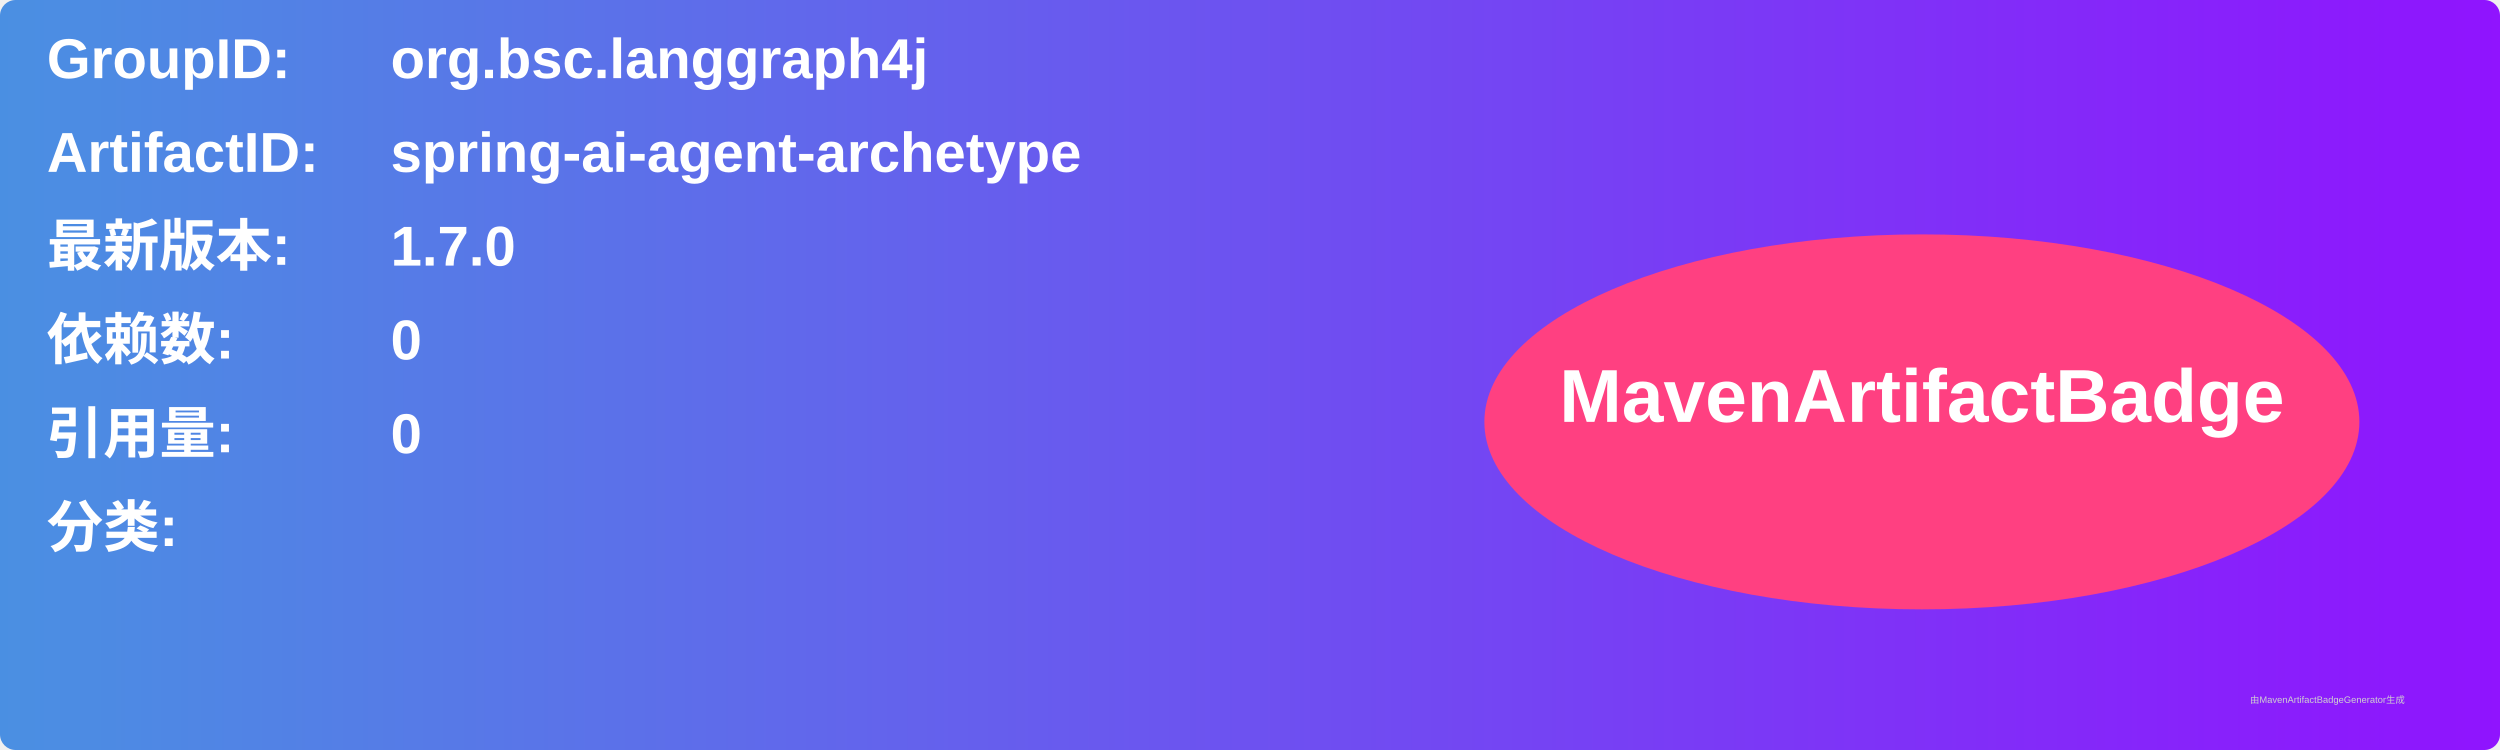
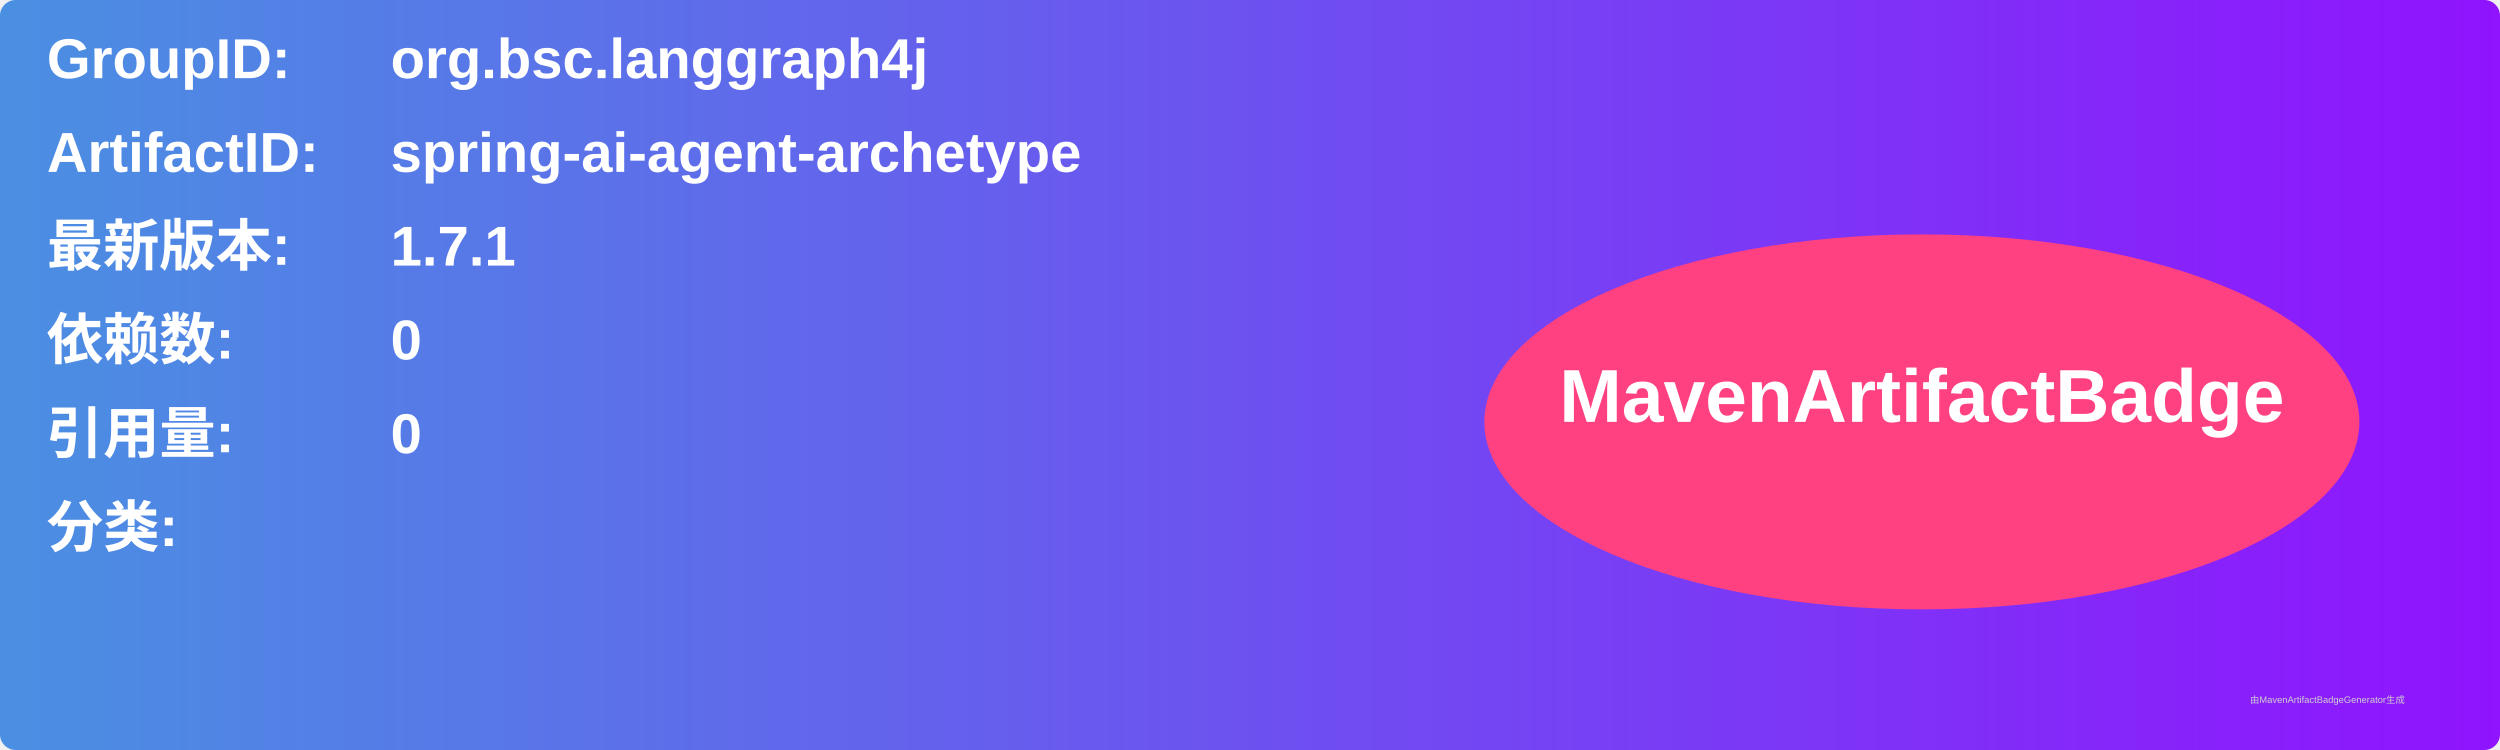
<svg xmlns="http://www.w3.org/2000/svg" width="800" height="240" viewBox="0 0 800 240">
  <linearGradient id="grad" x1="0%" y1="0%" x2="100%" y2="0%">
    <stop offset="0%" stop-color="#4a90e2" />
    <stop offset="100%" stop-color="#9013fe" />
  </linearGradient>
  <rect width="100%" height="100%" rx="5" ry="5" fill="url(#grad)" />
  <g transform="translate(15, 15)">
    <text x="0" y="10" font-family="Arial" font-size="18" fill="white" font-weight="bold" width="260">GroupID:</text>
    <text x="110" y="10" font-family="Arial" font-size="18" fill="white" font-weight="bold" width="460">org.bsc.langgraph4j</text>
    <text x="0" y="40" font-family="Arial" font-size="18" fill="white" font-weight="bold" width="260">ArtifactID:</text>
    <text x="110" y="40" font-family="Arial" font-size="18" fill="white" font-weight="bold" width="460">spring-ai-agent-archetype</text>
    <text x="0" y="70" font-family="Arial" font-size="18" fill="white" font-weight="bold">最新版本:</text>
    <text x="110" y="70" font-family="Arial" font-size="18" fill="white" font-weight="bold">
-       <tspan font-weight="bold">1.7.0</tspan>
+       <tspan font-weight="bold">1.7.1</tspan>
    </text>
    <text x="0" y="100" font-family="Arial" font-size="18" fill="white" font-weight="bold">依赖数: </text>
    <text x="110" y="100" font-family="Arial" font-size="18" fill="white">
      <tspan font-weight="bold">0</tspan>
    </text>
    <text x="0" y="130" font-family="Arial" font-size="18" fill="white" font-weight="bold">引用量: </text>
    <text x="110" y="130" font-family="Arial" font-size="18" fill="white">
      <tspan font-weight="bold">0</tspan>
    </text>
    <text x="0" y="160" font-family="Arial" font-size="18" fill="white" font-weight="bold">分类:</text>
    <text x="10" y="190" font-family="Arial" font-size="10" fill="white">
      <tspan font-weight="bold" />
    </text>
    <ellipse cx="600" cy="120" rx="140" ry="60" fill="#ff4081" />
    <text x="600" y="120" text-anchor="middle" font-family="Arial" font-size="24" fill="white" font-weight="bold">MavenArtifactBadge</text>
  </g>
  <text x="720" y="225" font-family="Arial" font-size="3" fill="#d0d0d0">由MavenArtifactBadgeGenerator生成</text>
</svg>
